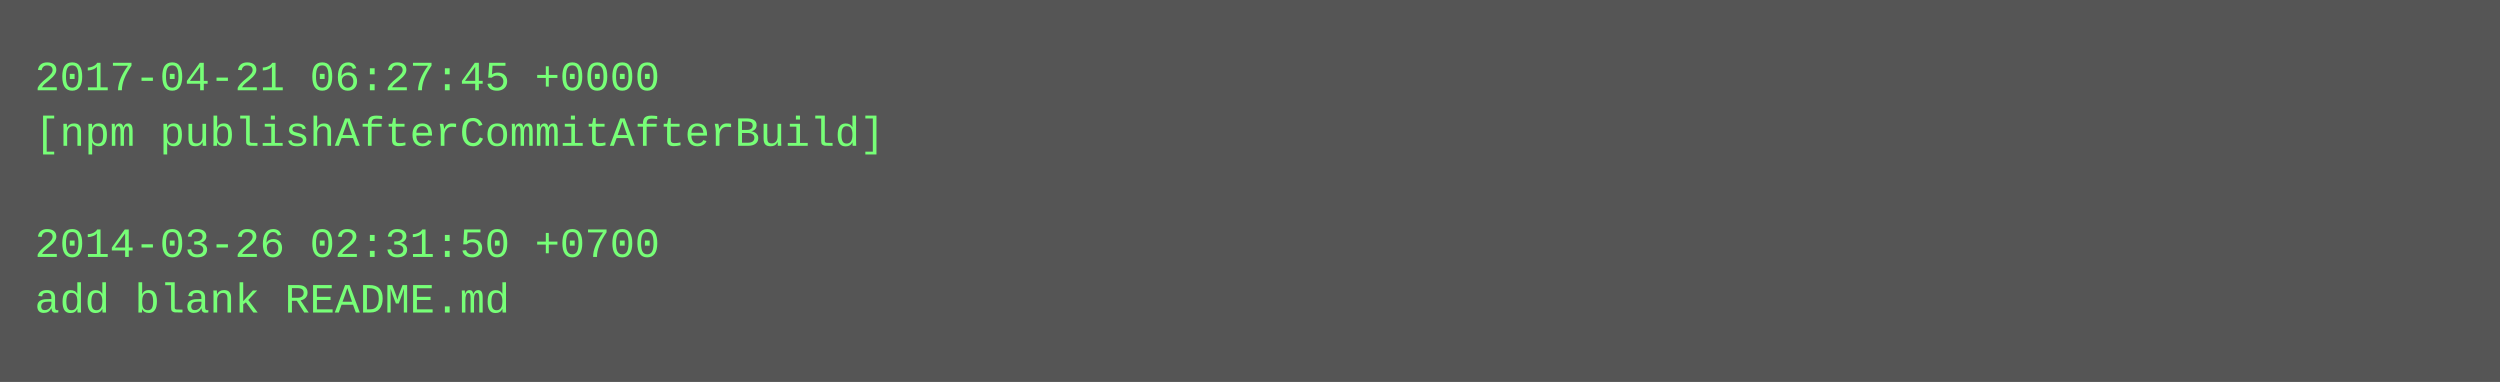
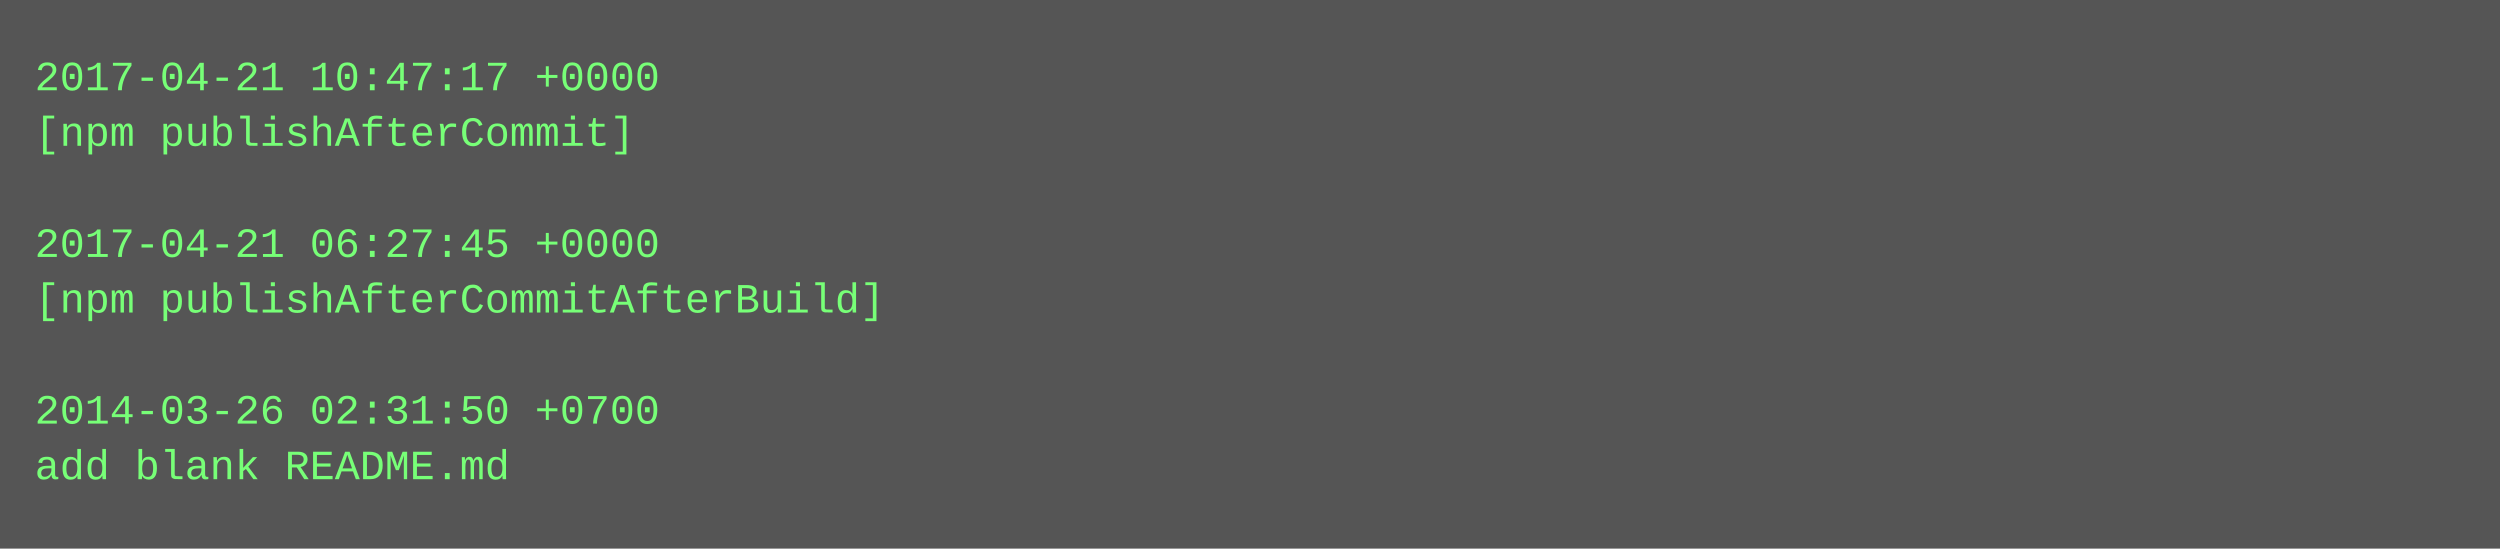
- <svg xmlns="http://www.w3.org/2000/svg" height="110" width="720">
-   <rect height="110" fill="#555" width="720" />
+ <svg xmlns="http://www.w3.org/2000/svg" height="158" width="720">
+   <rect height="158" fill="#555" width="720" />
  <text fill="#7f7" font-family="Courier New" font-size="12" xml:space="preserve">
-     <tspan x="10" y="26">2017-04-21 06:27:45 +0000</tspan>
-     <tspan x="10" y="42">[npm publishAfterCommitAfterBuild]</tspan>
+     <tspan x="10" y="26">2017-04-21 10:47:17 +0000</tspan>
+     <tspan x="10" y="42">[npm publishAfterCommit]</tspan>
    <tspan x="10" y="58" />
-     <tspan x="10" y="74">2014-03-26 02:31:50 +0700</tspan>
-     <tspan x="10" y="90">add blank README.md</tspan>
+     <tspan x="10" y="74">2017-04-21 06:27:45 +0000</tspan>
+     <tspan x="10" y="90">[npm publishAfterCommitAfterBuild]</tspan>
+     <tspan x="10" y="106" />
+     <tspan x="10" y="122">2014-03-26 02:31:50 +0700</tspan>
+     <tspan x="10" y="138">add blank README.md</tspan>
  </text>
</svg>
